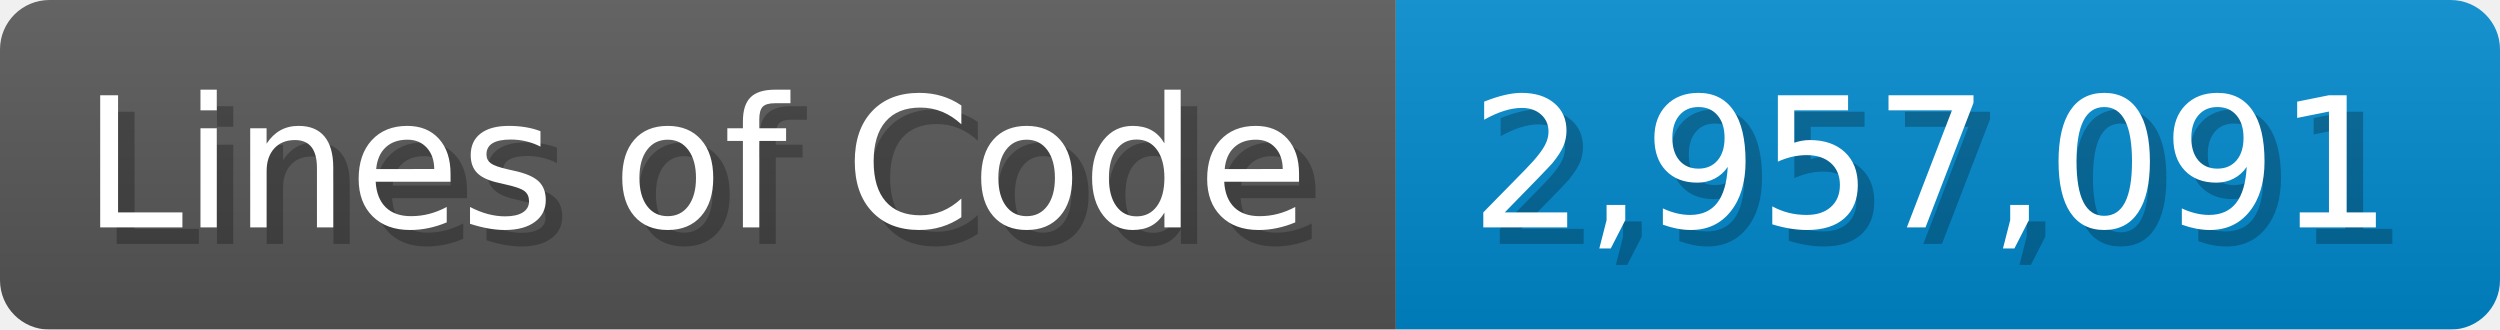
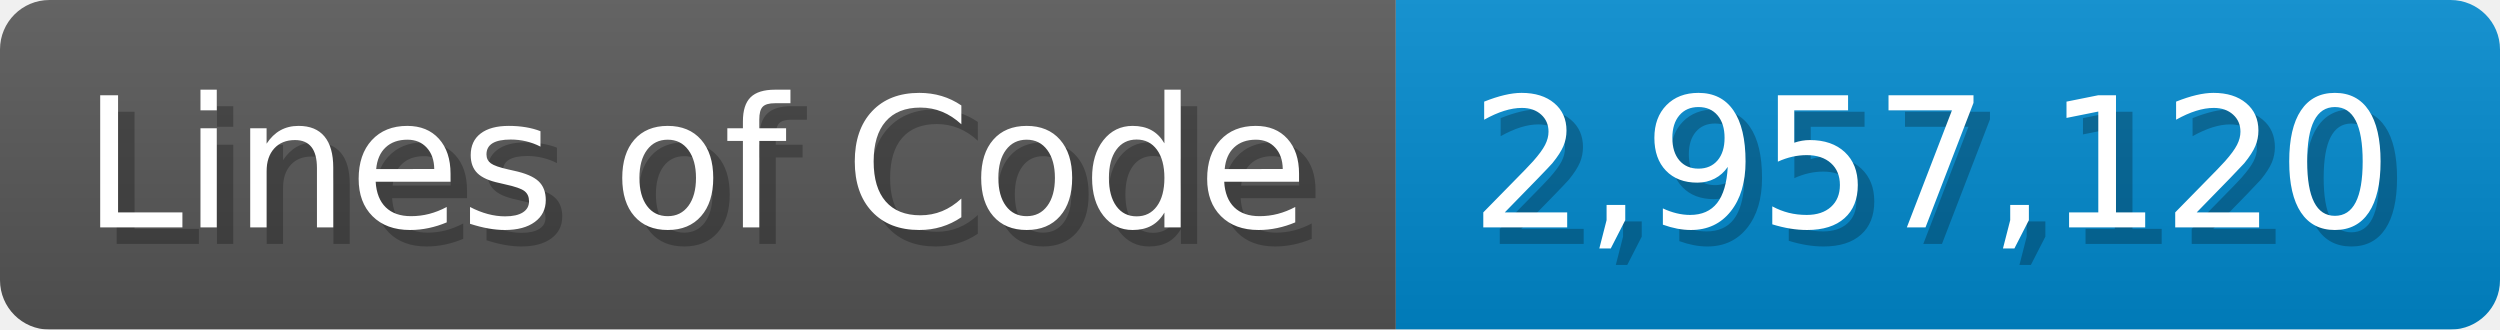
<svg xmlns="http://www.w3.org/2000/svg" width="151.7" height="20" viewBox="0 0 1517 200">
  <linearGradient id="a" x2="0" y2="100%">
    <stop offset="0" stop-opacity=".1" stop-color="#EEE" />
    <stop offset="1" stop-opacity=".1" />
  </linearGradient>
  <mask id="m">
    <rect width="1517" height="200" rx="30" fill="#FFF" />
  </mask>
  <g mask="url(#m)">
    <rect width="847" height="200" fill="#555" />
    <rect width="670" height="200" fill="#08C" x="847" />
    <rect width="1517" height="200" fill="url(#a)" />
  </g>
  <g fill="#fff" text-anchor="start" font-family="Verdana,DejaVu Sans,sans-serif" font-size="110">
    <text x="60" y="148" textLength="747" fill="#000" opacity="0.25">Lines of Code</text>
    <text x="50" y="138" textLength="747">Lines of Code</text>
-     <text x="902" y="148" textLength="570" fill="#000" opacity="0.25">2,957,091</text>
-     <text x="892" y="138" textLength="570">2,957,091</text>
+     <text x="902" y="148" textLength="570" fill="#000" opacity="0.25">2,957,120</text>
+     <text x="892" y="138" textLength="570">2,957,120</text>
  </g>
</svg>
